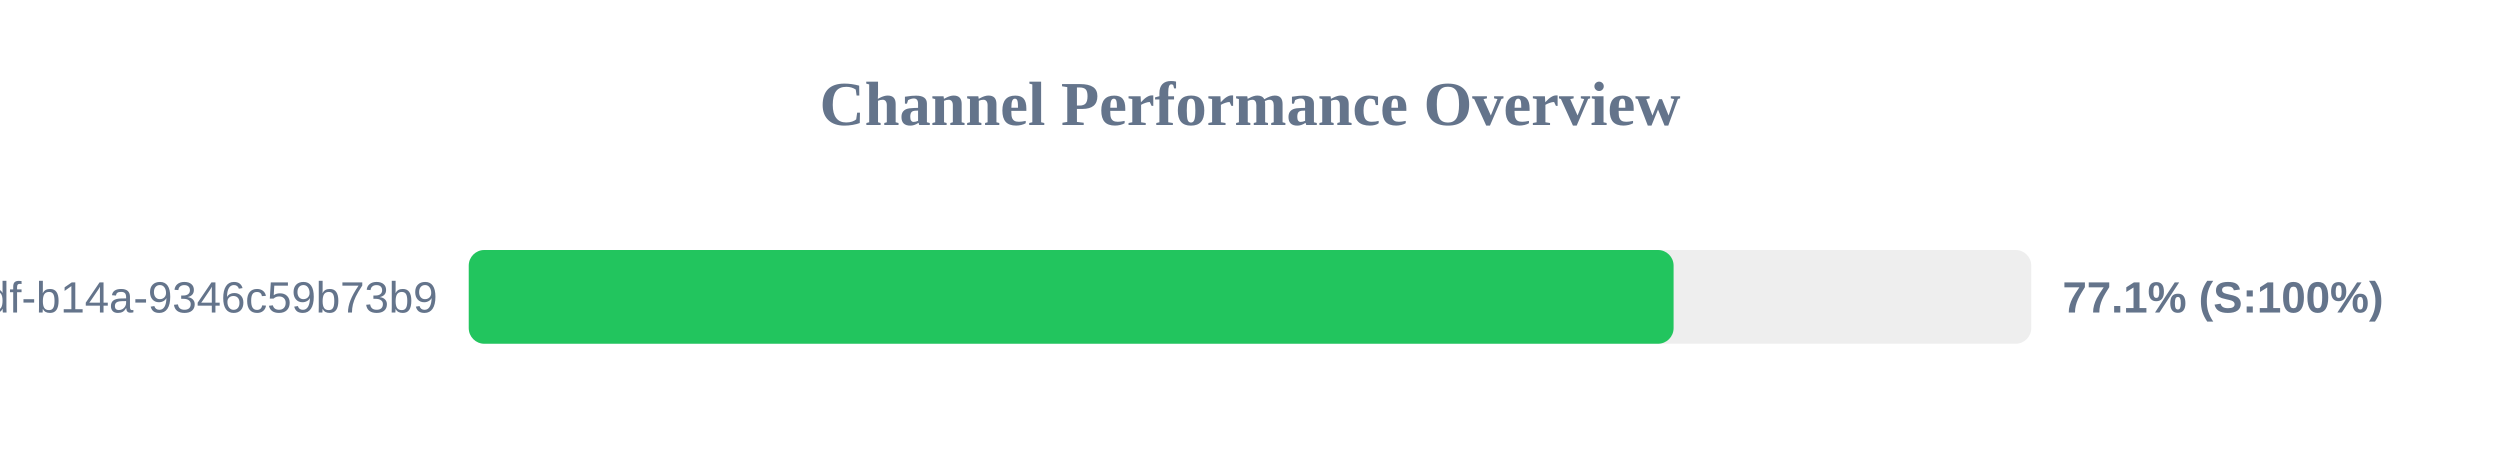
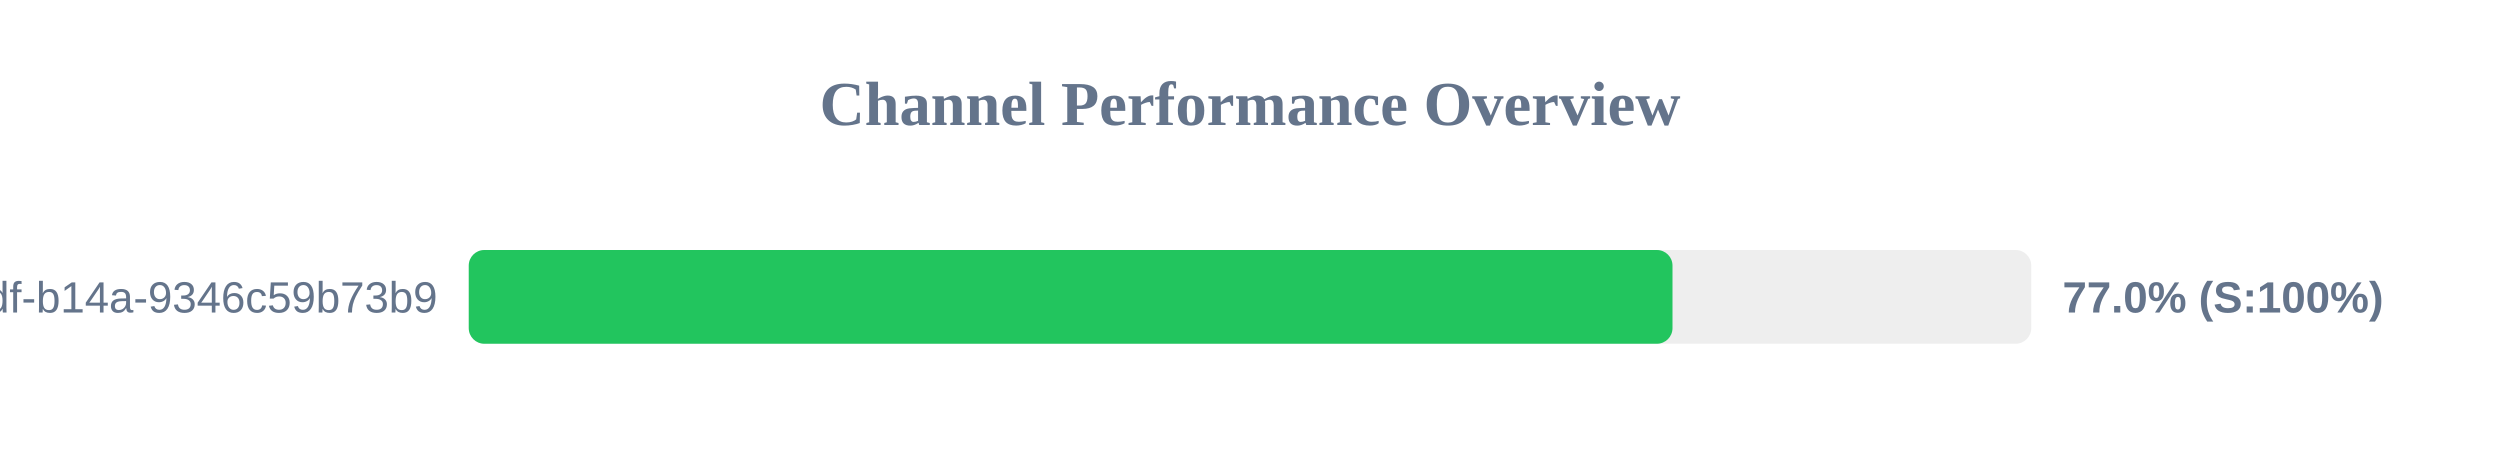
<svg xmlns="http://www.w3.org/2000/svg" width="800" height="150" version="1.1">
  <style>
        .row { font: 14px Arial; fill: #64748b; }
        .score { font: bold 14px Arial; fill: #64748b; }
    </style>
  <text x="400" y="40" text-anchor="middle" font-size="20px" font-weight="bold" fill="#64748b">Channel Performance Overview</text>
  <rect x="150" y="80" width="500" height="30" fill="#eee" rx="5" />
-   <rect x="150" y="80" width="385.55" height="30" fill="#22c55e" rx="5" />
+   <rect x="150" y="80" width="385.2" height="30" fill="#22c55e" rx="5" />
  <text x="140" y="100" text-anchor="end" class="row">?uuid=55ca7a9e-cf90-49df-b14a-9346c59b73b9</text>
-   <text x="660" y="100" text-anchor="start" class="score">77.1% (S:100%)</text>
+   <text x="660" y="100" text-anchor="start" class="score">77.0% (S:100%)</text>
</svg>
